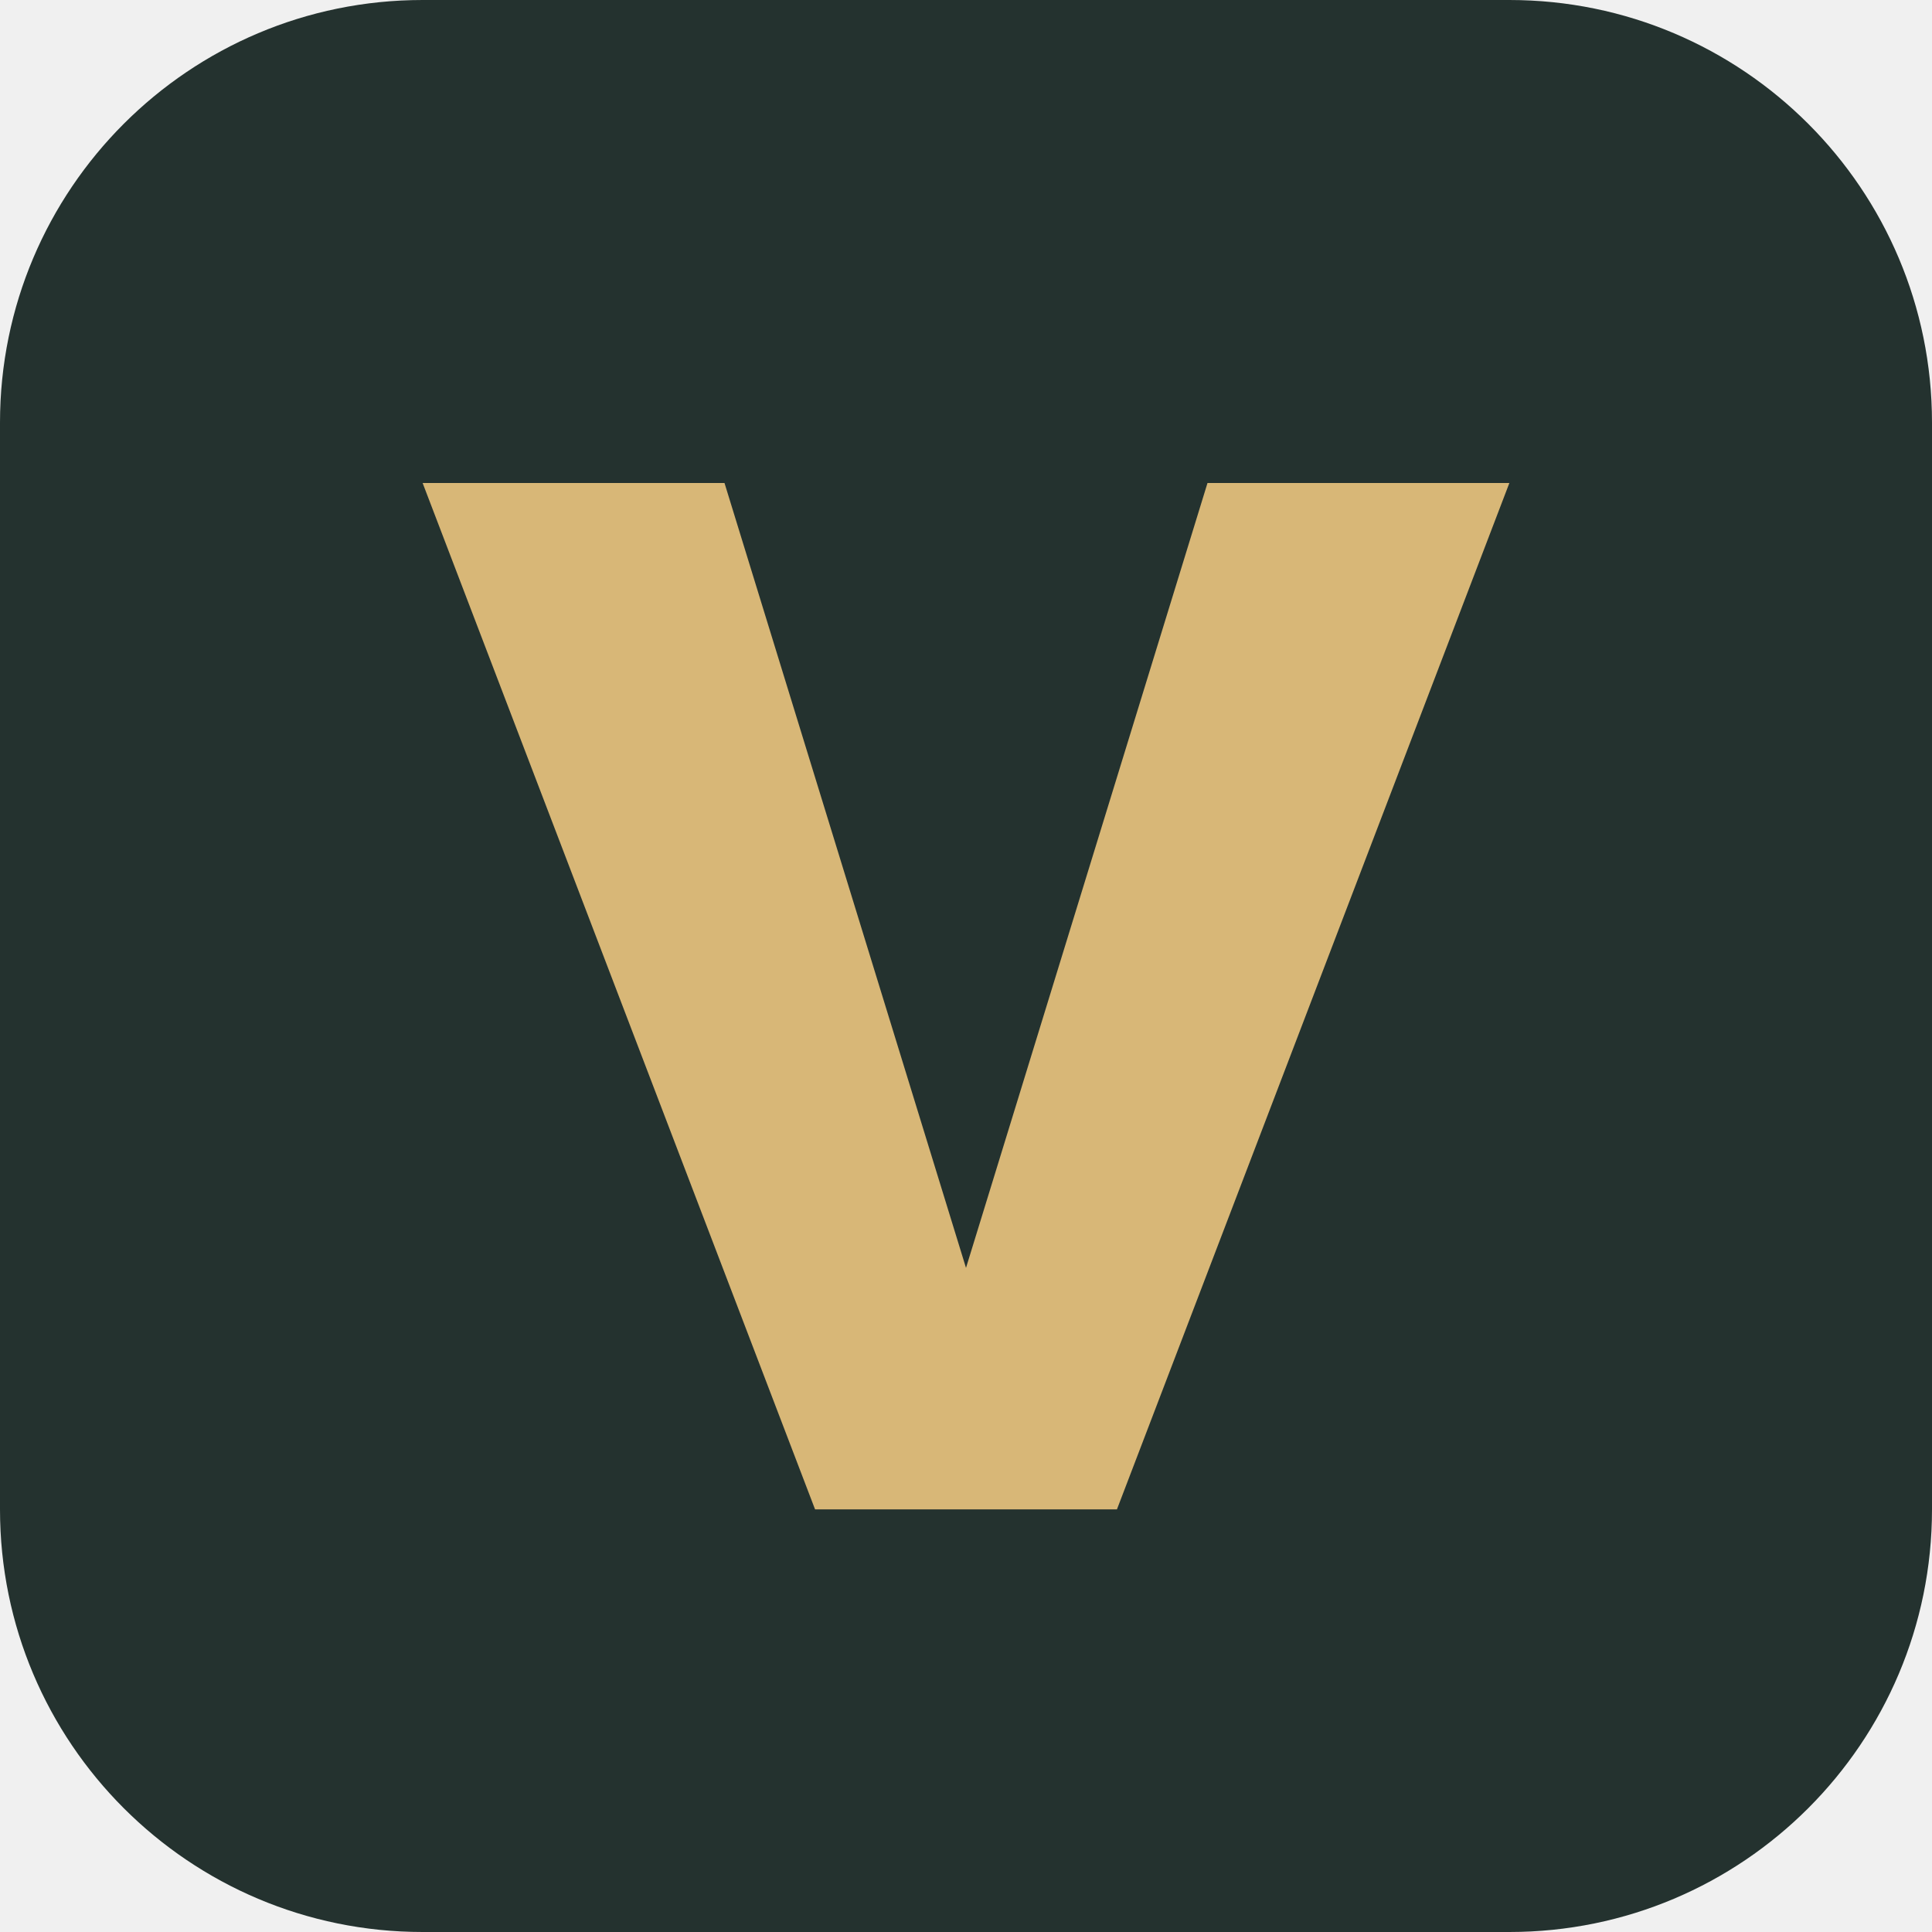
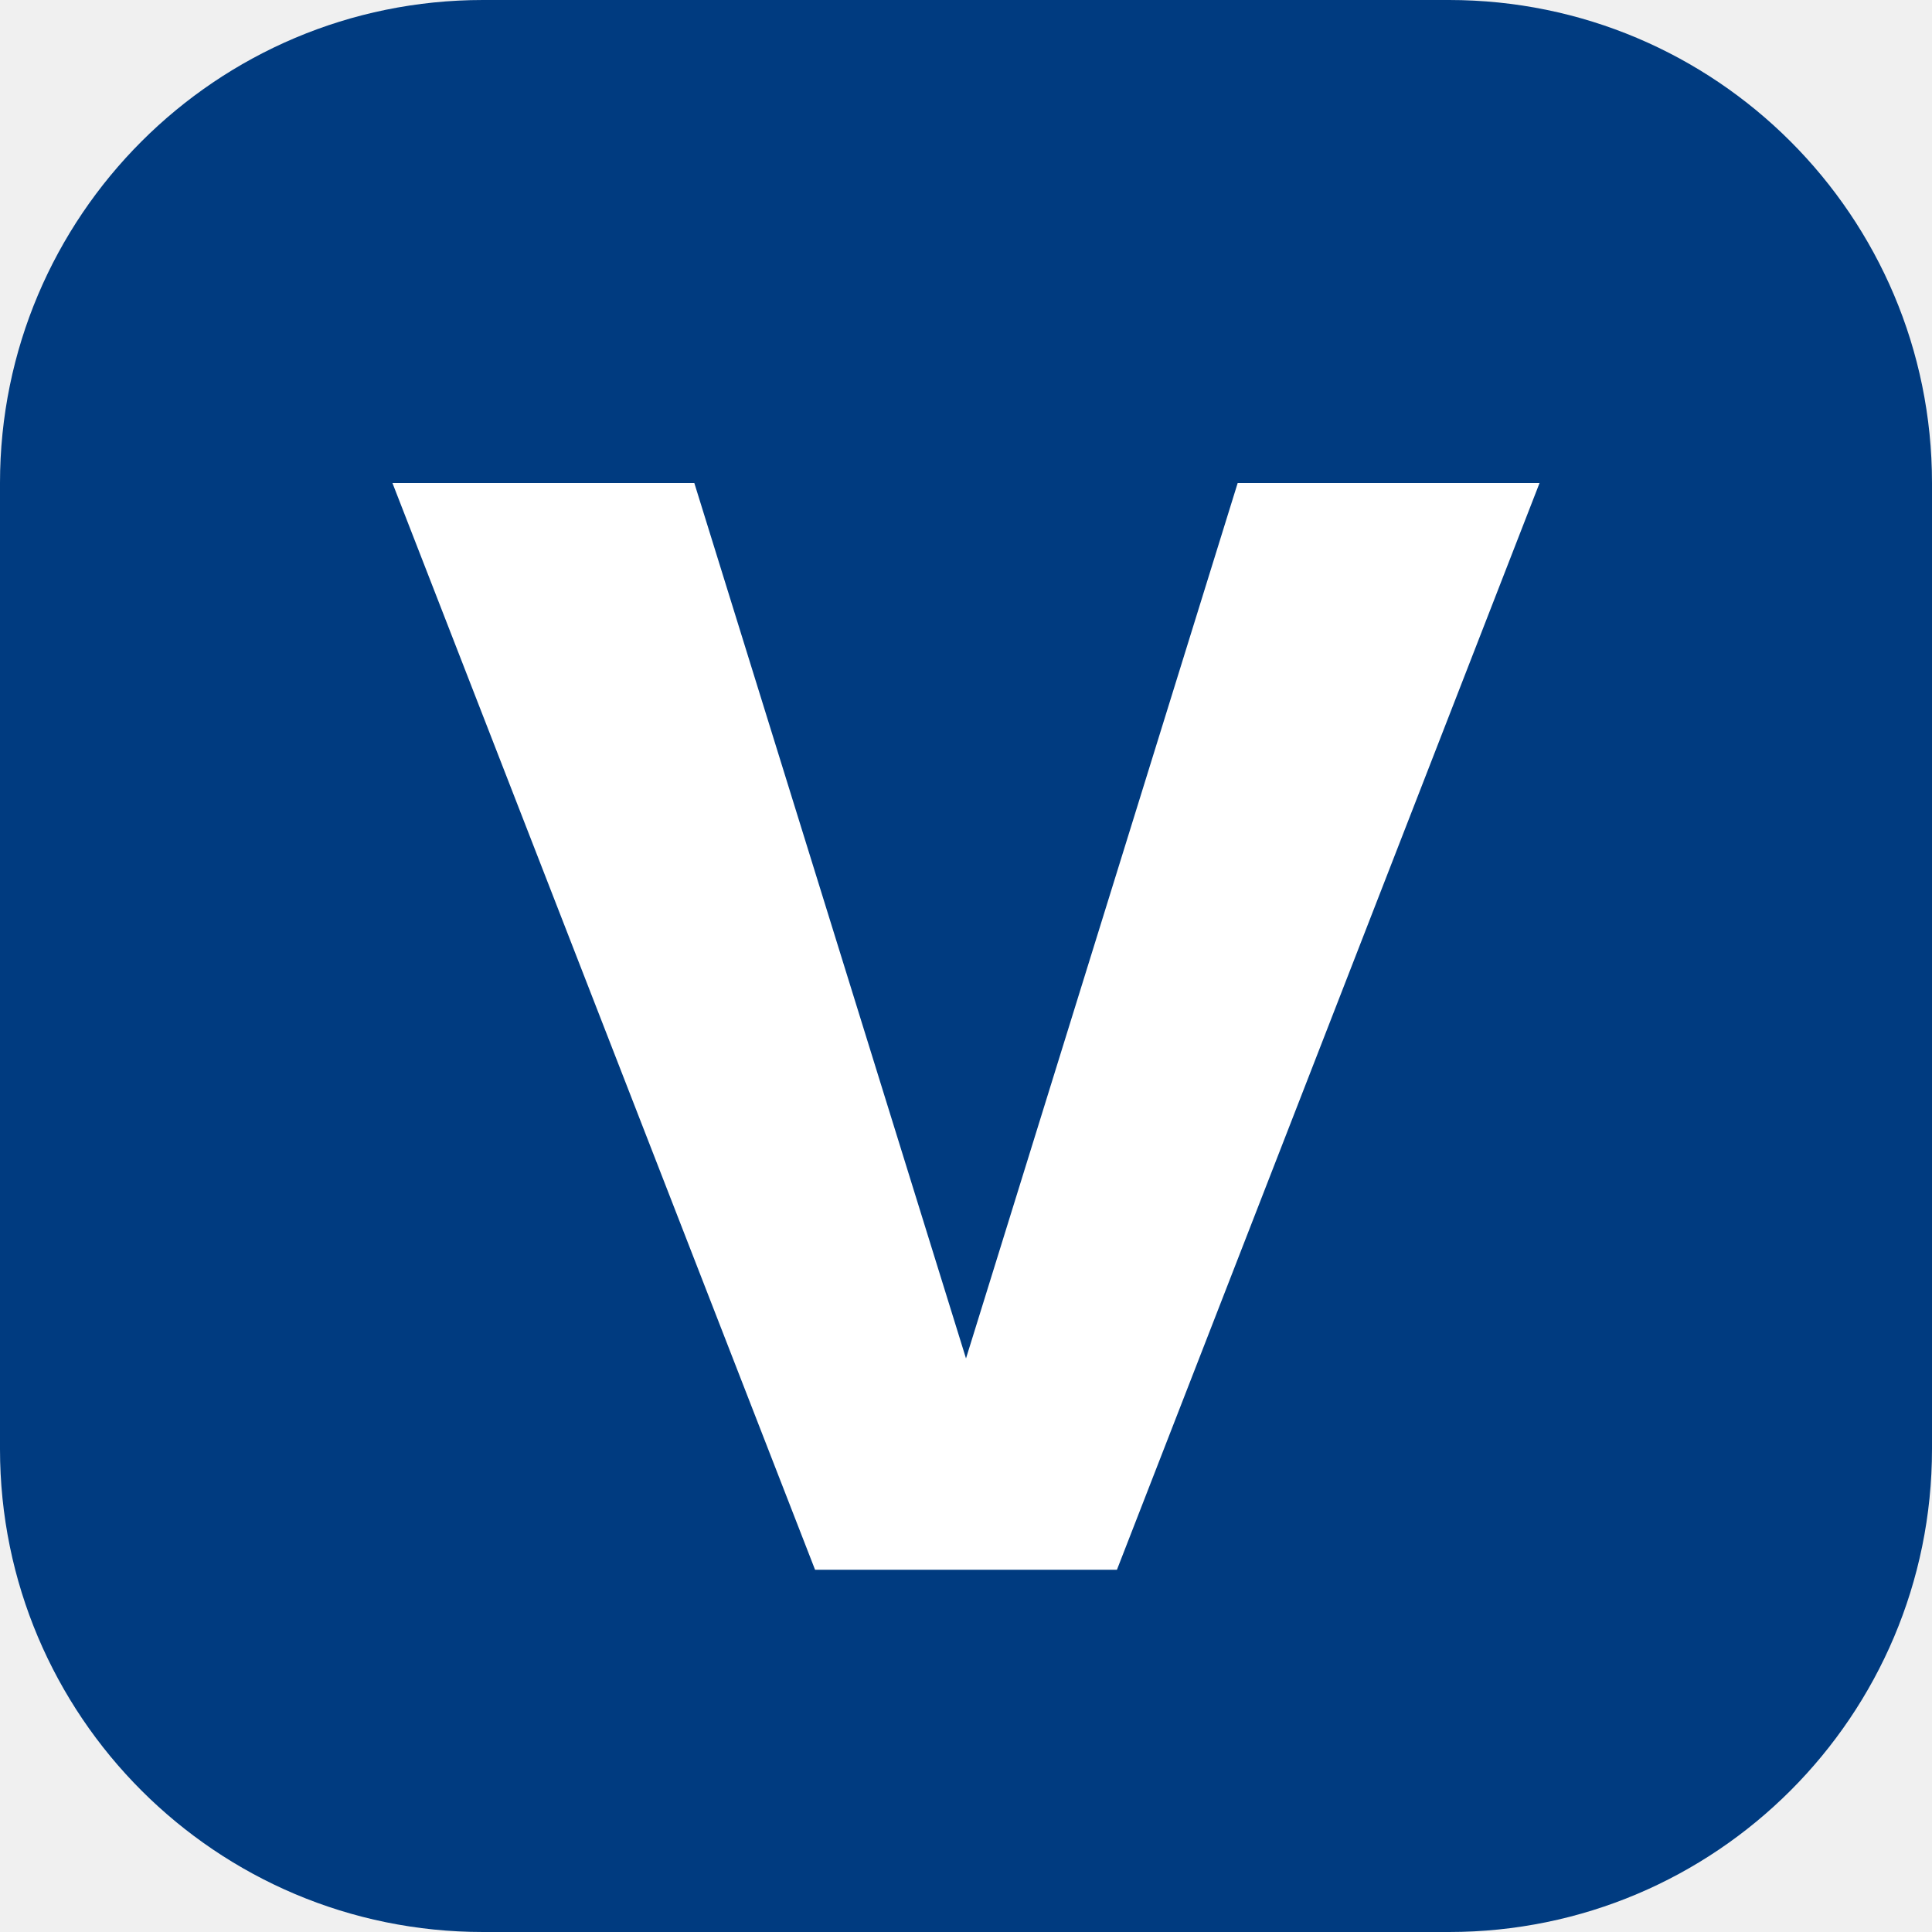
- <svg xmlns="http://www.w3.org/2000/svg" viewBox="0 0 64 64">
-   <rect width="64" height="64" rx="14" fill="#24322f" />
-   <path d="M14 16h10l8 26 8-26h10L37 50H27L14 16Z" fill="#d8b777" />
+ <svg xmlns="http://www.w3.org/2000/svg" viewBox="0 0 64 64" role="img" aria-label="VAV">
+   <rect width="64" height="64" rx="16" fill="#003b80" />
+   <path d="M13 16h10l9 29 9-29h10L37 52H27L13 16Z" fill="#fff" />
</svg>
